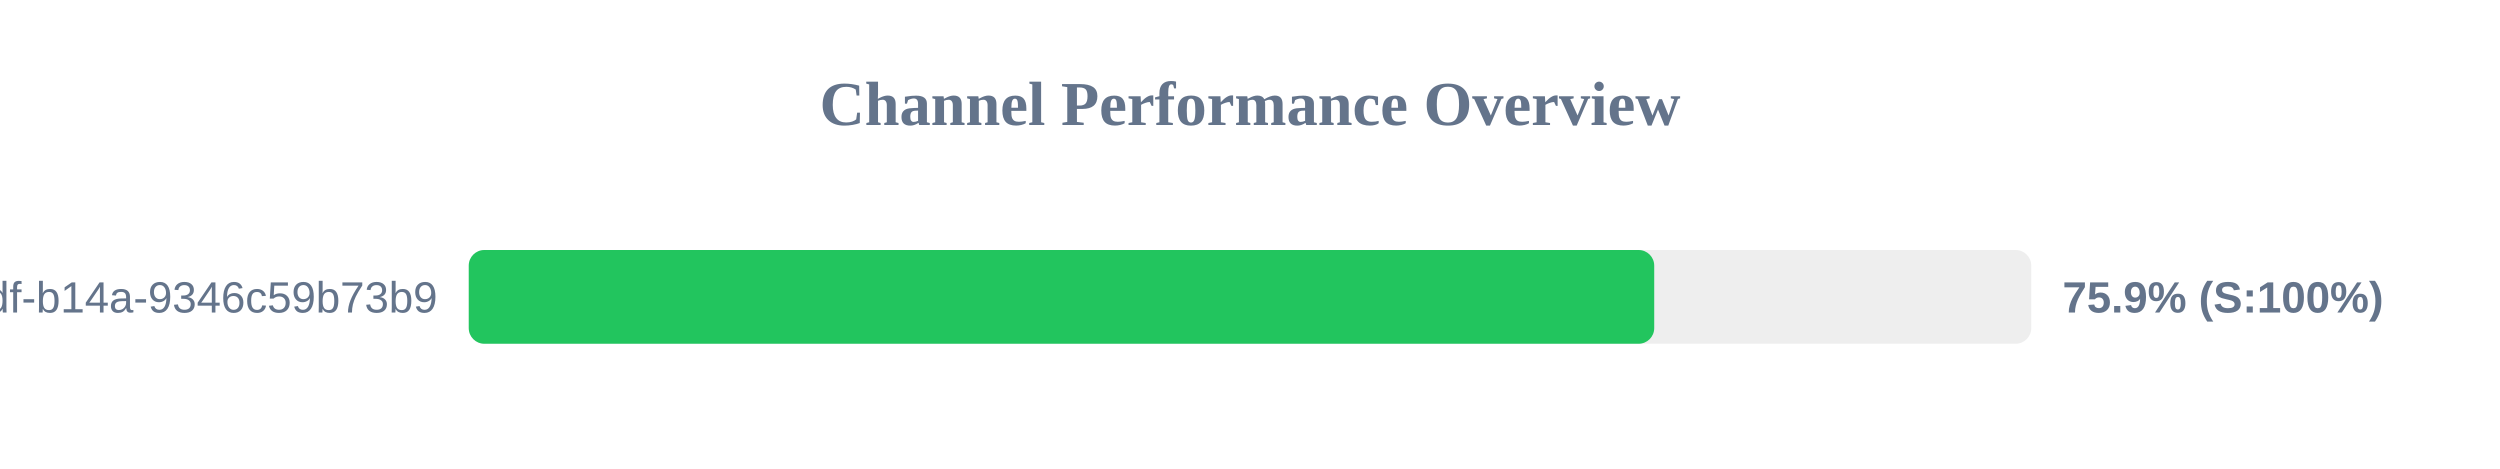
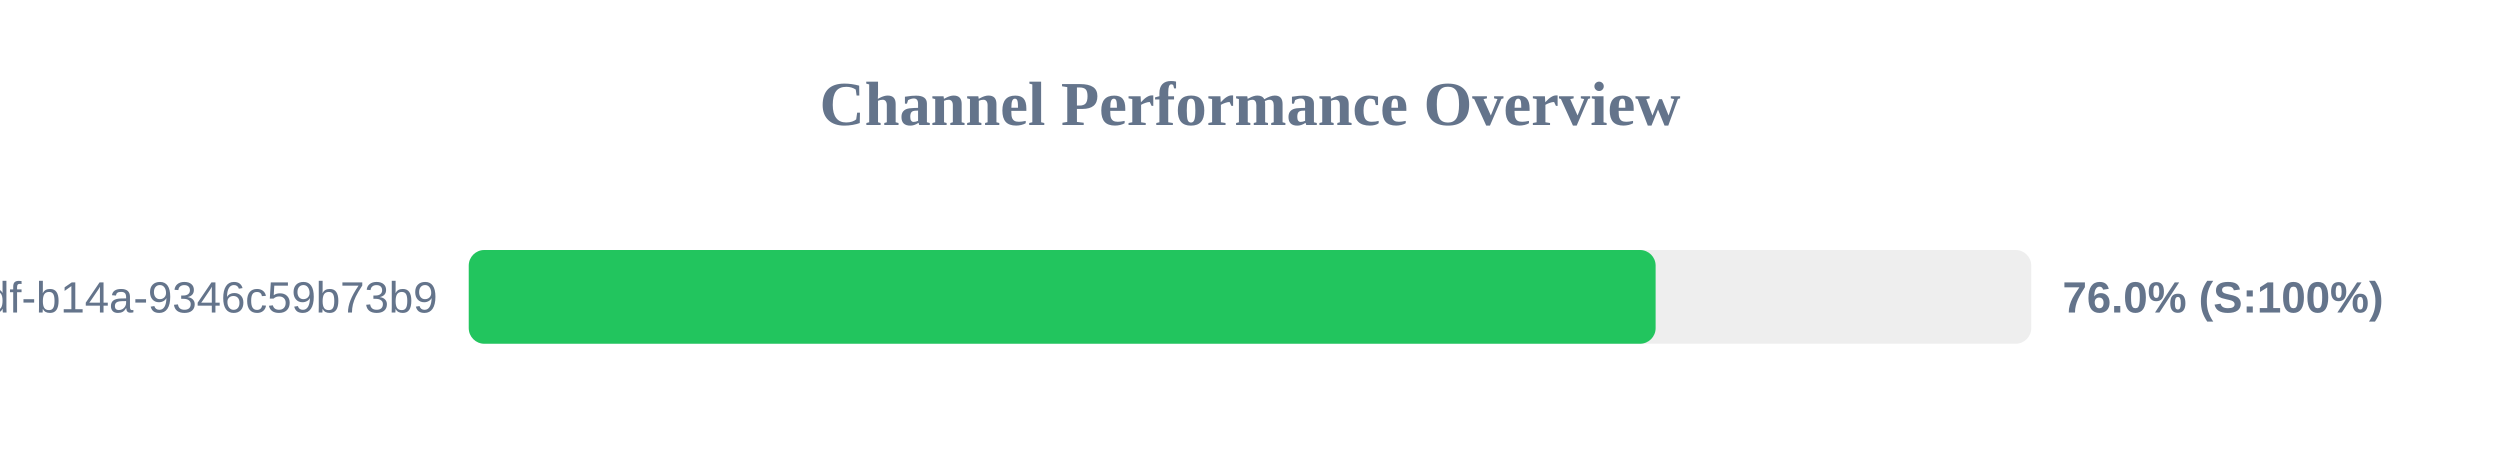
<svg xmlns="http://www.w3.org/2000/svg" width="800" height="150" version="1.1">
  <style>
        .row { font: 14px Arial; fill: #64748b; }
        .score { font: bold 14px Arial; fill: #64748b; }
    </style>
  <text x="400" y="40" text-anchor="middle" font-size="20px" font-weight="bold" fill="#64748b">Channel Performance Overview</text>
  <rect x="150" y="80" width="500" height="30" fill="#eee" rx="5" />
-   <rect x="150" y="80" width="379.35" height="30" fill="#22c55e" rx="5" />
+   <rect x="150" y="80" width="379.8" height="30" fill="#22c55e" rx="5" />
  <text x="140" y="100" text-anchor="end" class="row">?uuid=55ca7a9e-cf90-49df-b14a-9346c59b73b9</text>
-   <text x="660" y="100" text-anchor="start" class="score">75.9% (S:100%)</text>
+   <text x="660" y="100" text-anchor="start" class="score">76.0% (S:100%)</text>
</svg>
